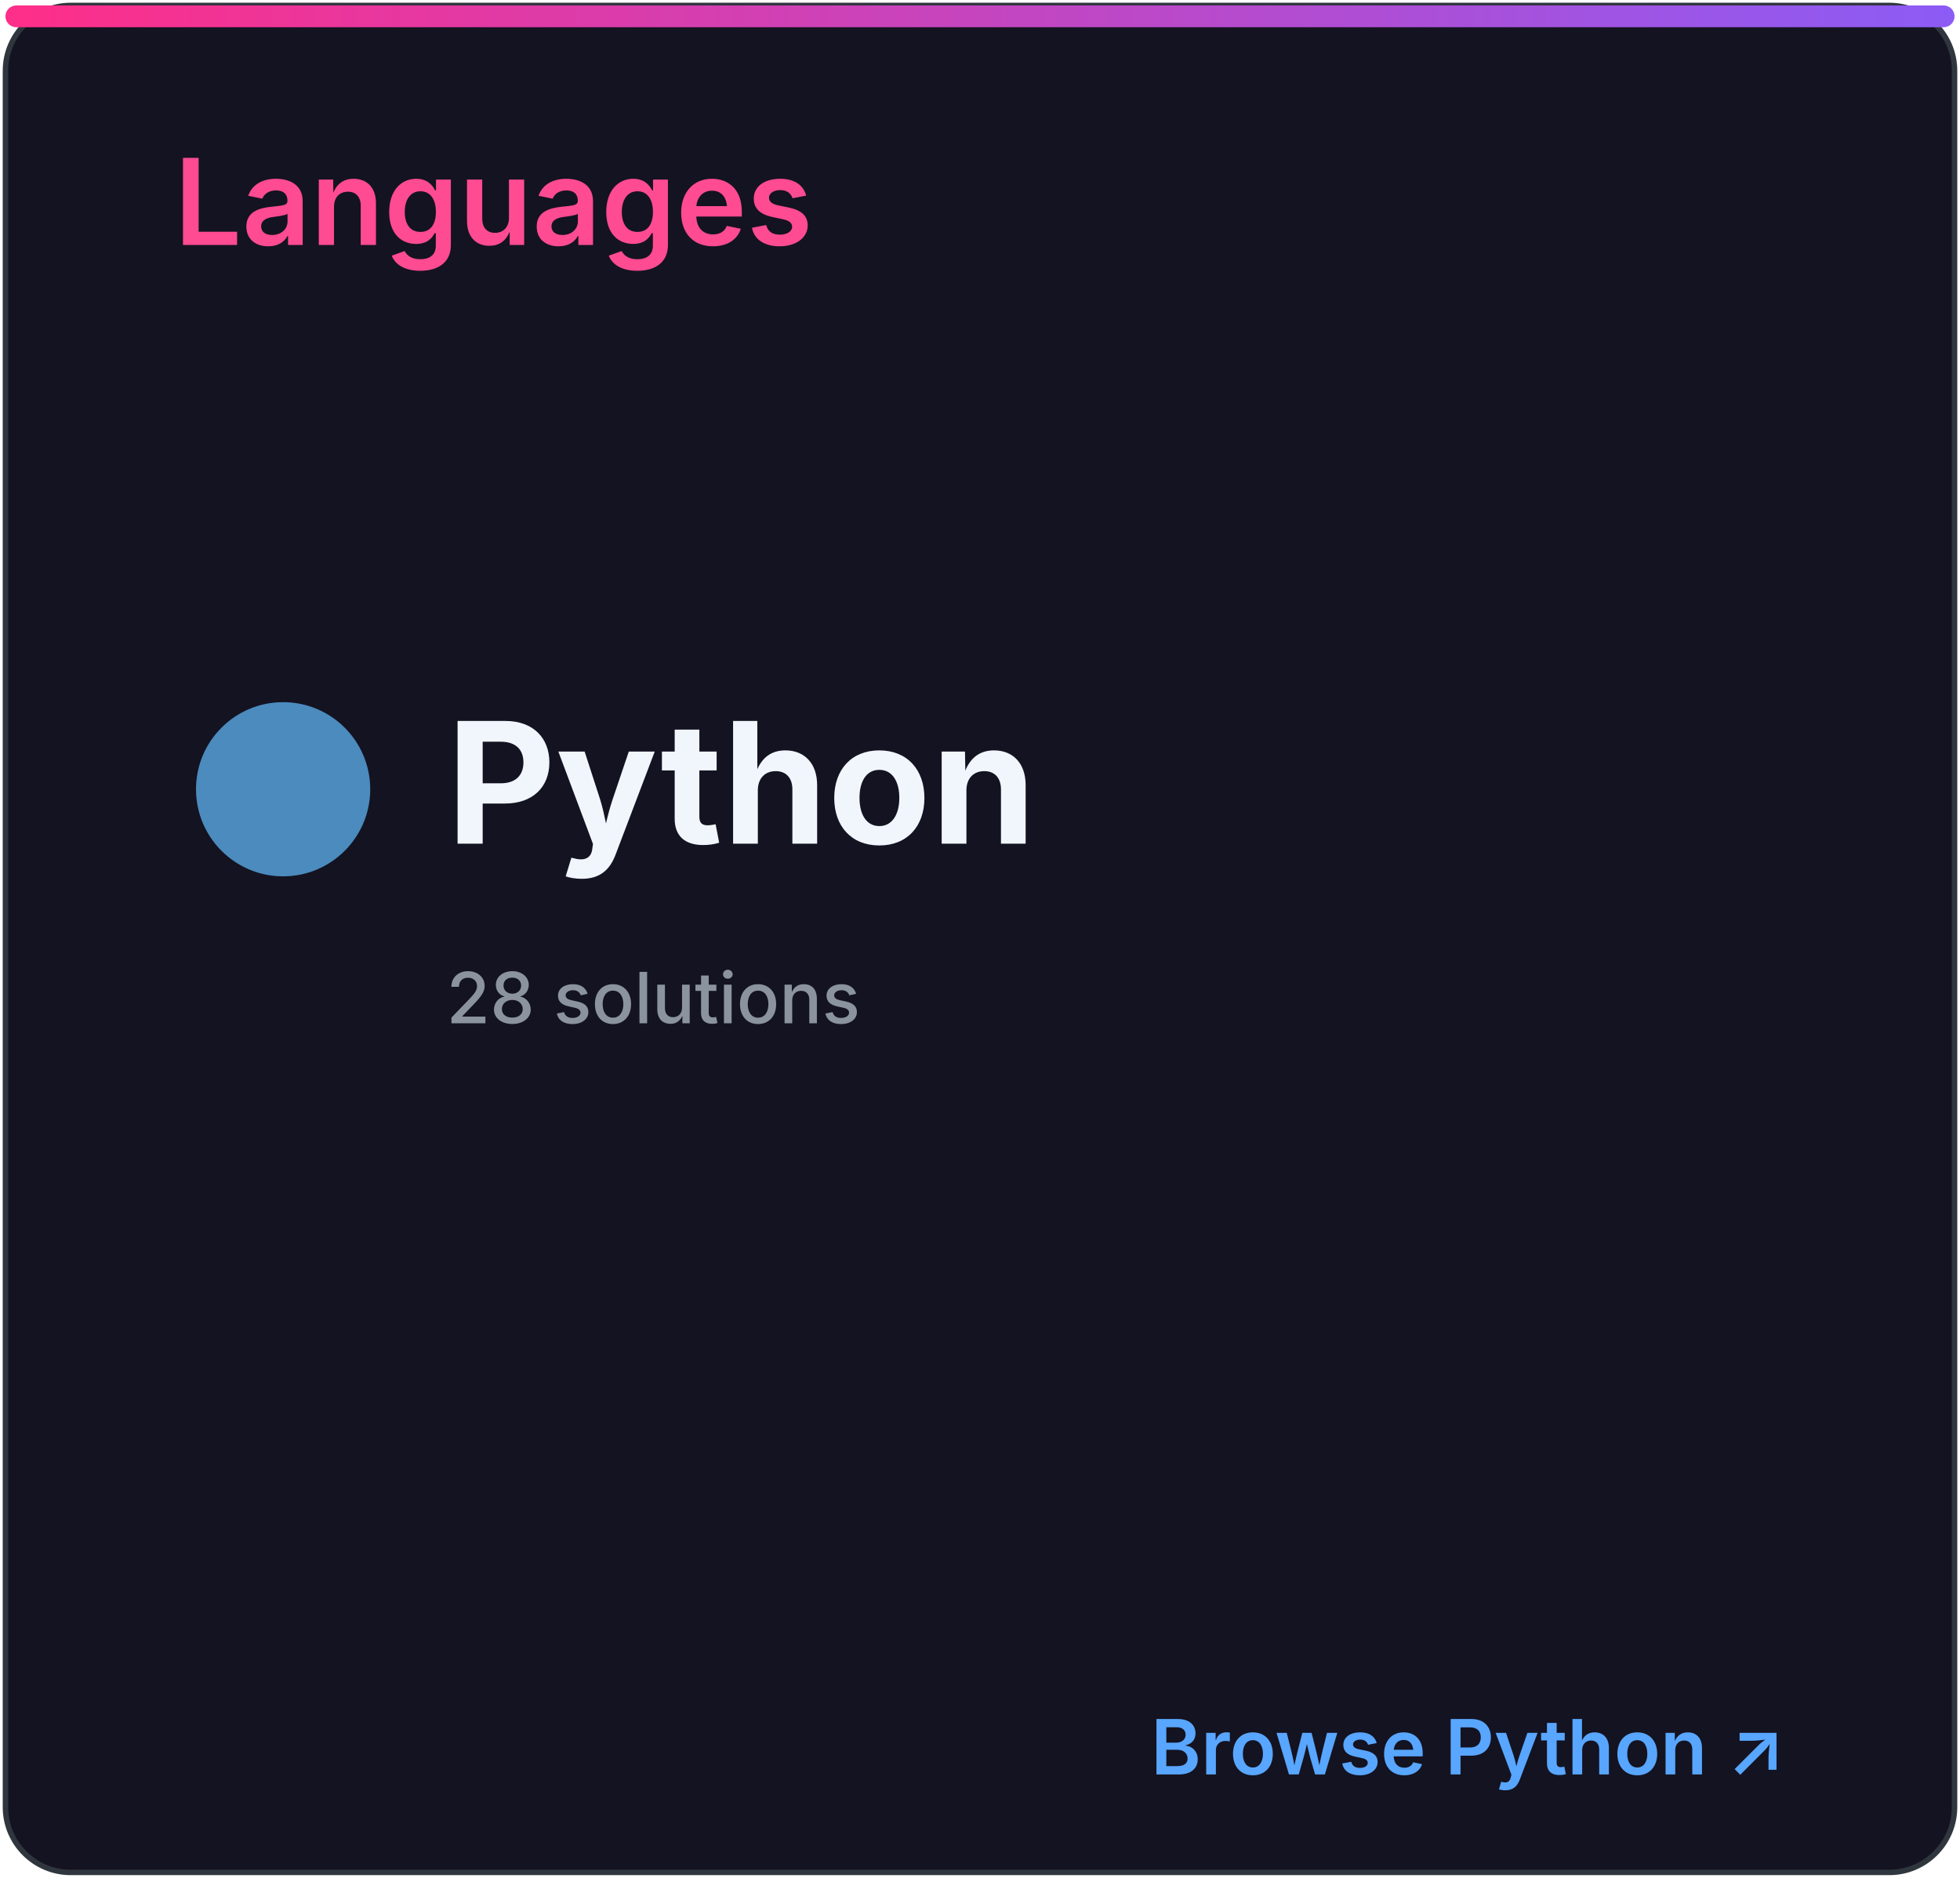
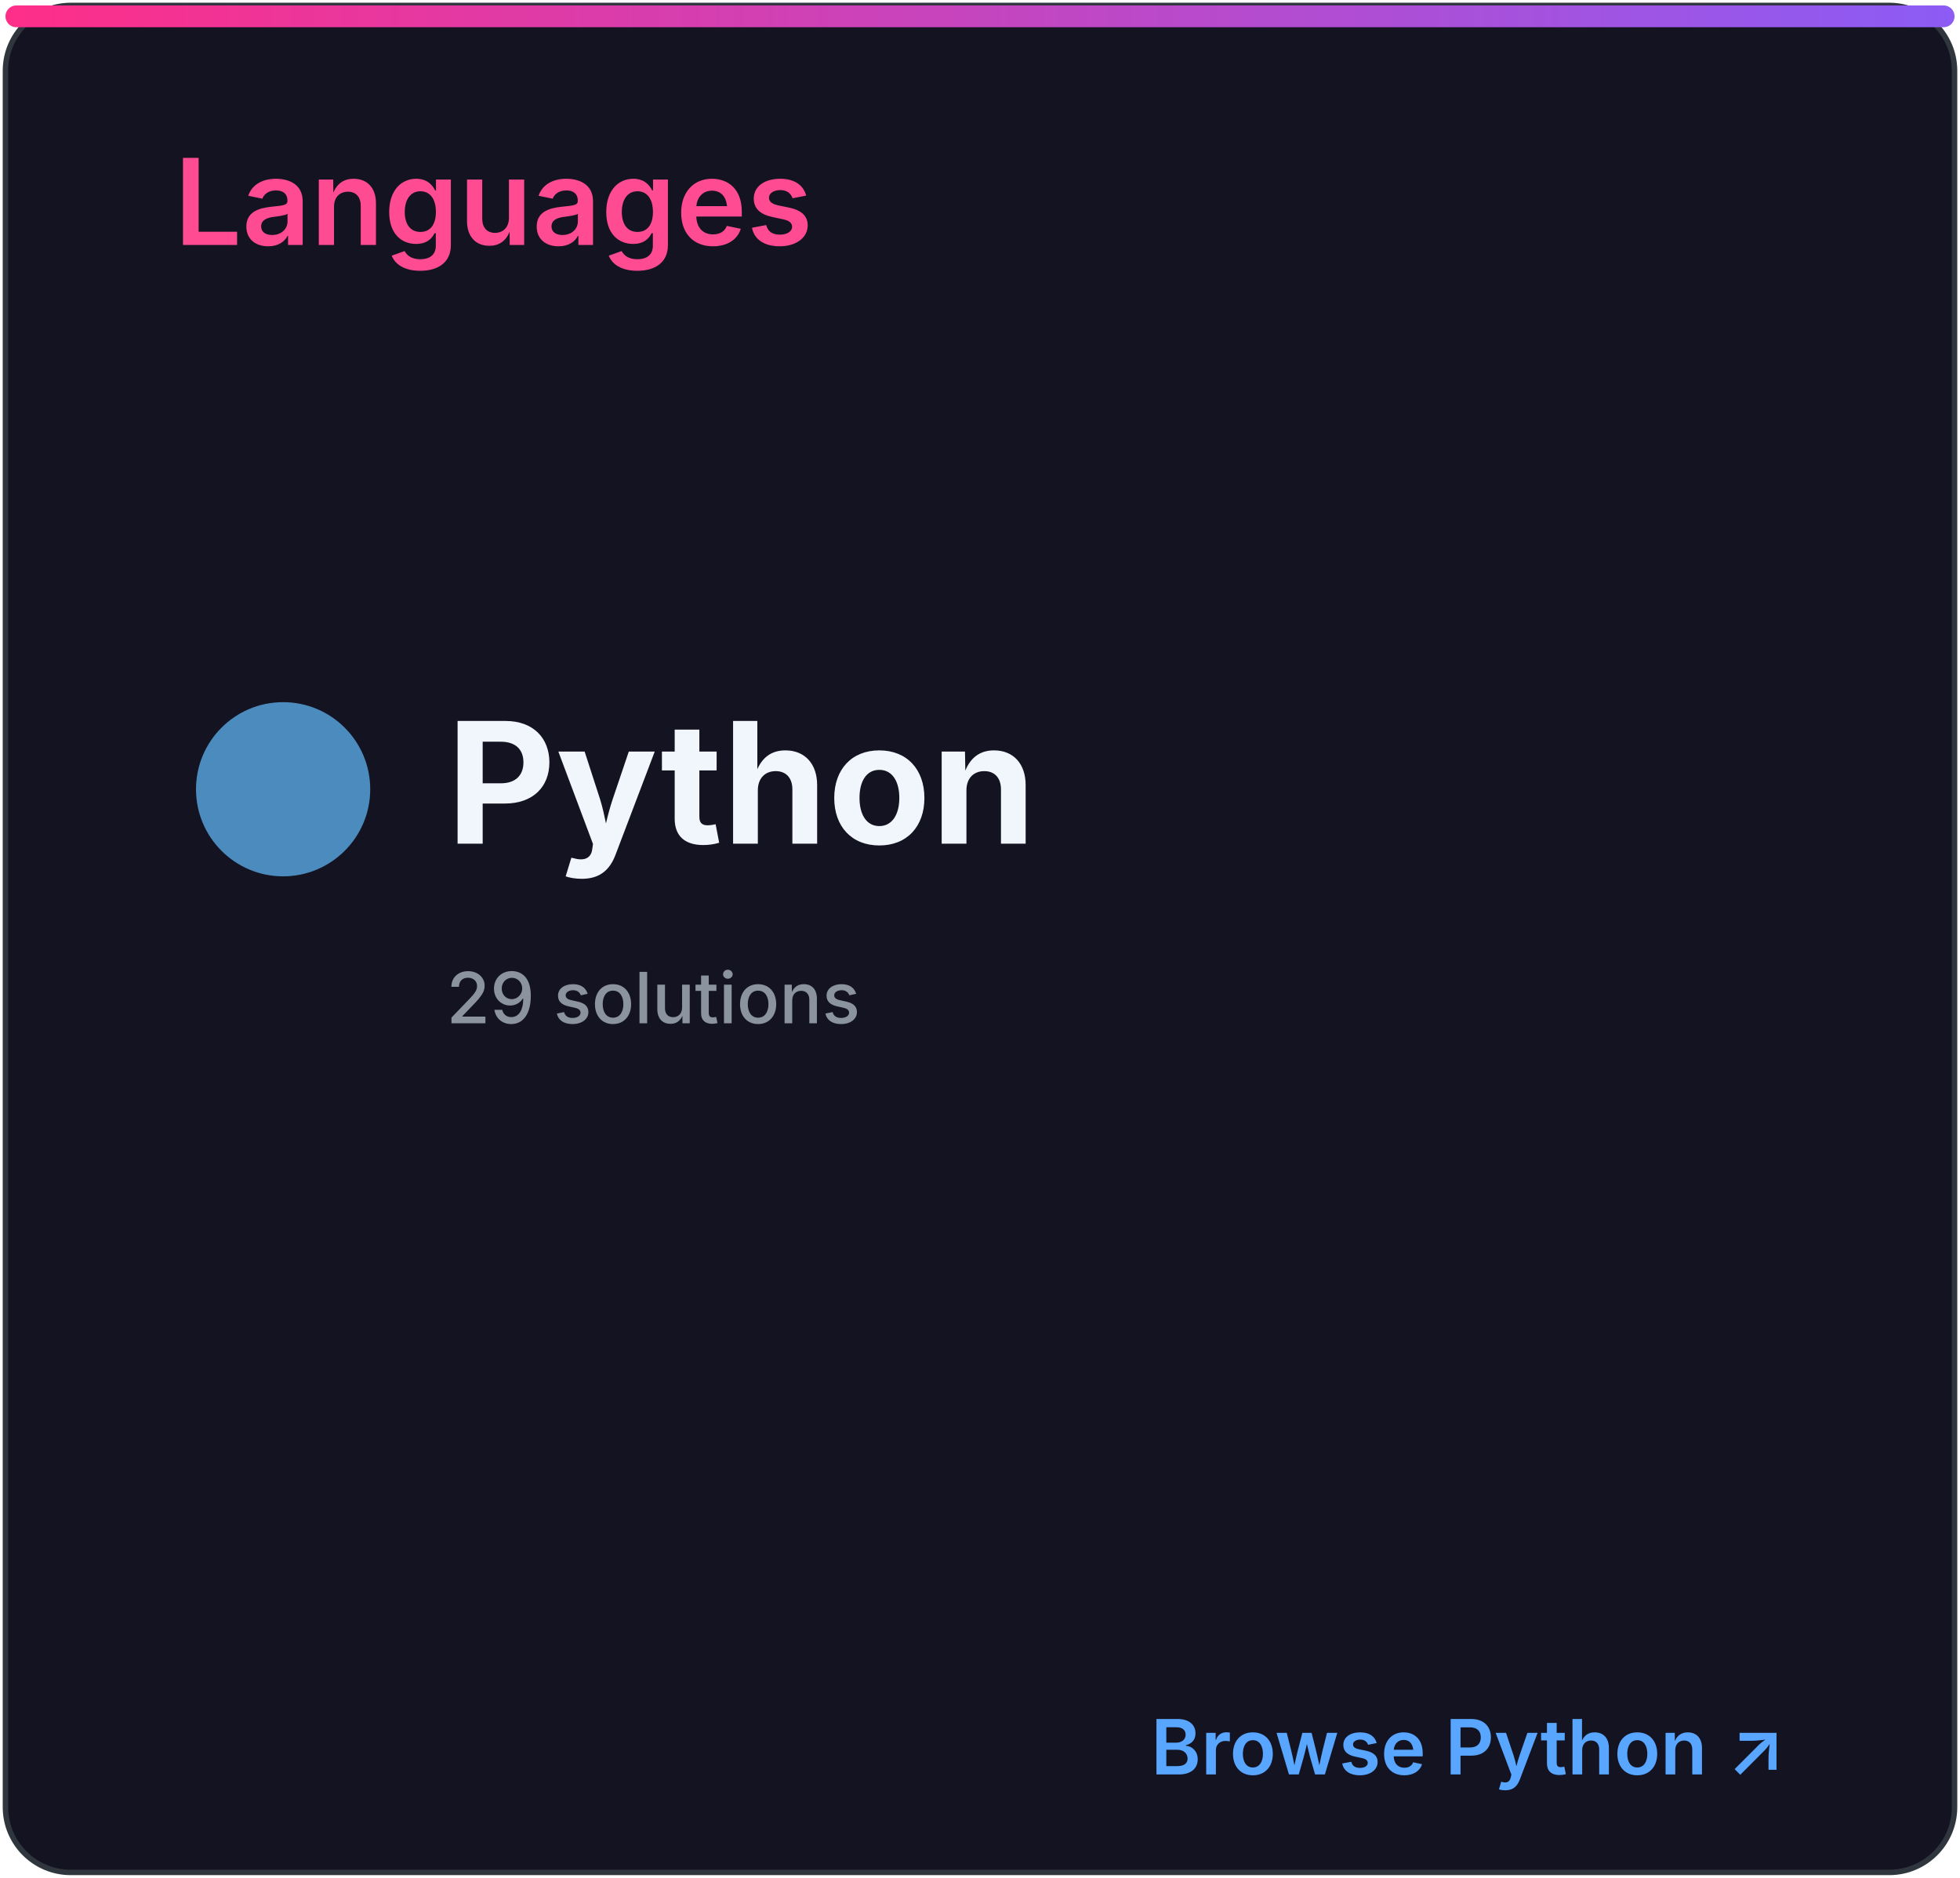
<svg xmlns="http://www.w3.org/2000/svg" width="360" height="345" viewBox="0 0 360 345" role="img" aria-labelledby="title desc">
  <defs>
    <linearGradient id="accent" x1="0" x2="1">
      <stop stop-color="#ff2e88" />
      <stop offset="1" stop-color="#8b5cf6" />
    </linearGradient>
    <clipPath id="bar">
      <rect x="32" y="82" width="296" height="8" rx="4" />
    </clipPath>
    <style>
.heading{font:600 22px -apple-system,BlinkMacSystemFont,'Segoe UI',sans-serif;fill:#ff4b91}
.eyebrow{font:600 10px -apple-system,BlinkMacSystemFont,'Segoe UI',sans-serif;letter-spacing:1.2px;fill:#8b949e}
.total{font:700 52px -apple-system,BlinkMacSystemFont,'Segoe UI',sans-serif;fill:#f0f6fc}
.metric{font:600 15px -apple-system,BlinkMacSystemFont,'Segoe UI',sans-serif;fill:#f0f6fc}
.count{font:700 16px -apple-system,BlinkMacSystemFont,'Segoe UI',sans-serif;fill:#f0f6fc}
.muted{font:500 13px -apple-system,BlinkMacSystemFont,'Segoe UI',sans-serif;fill:#8b949e}
.language{font:700 31px -apple-system,BlinkMacSystemFont,'Segoe UI',sans-serif;fill:#f0f6fc}
.link{font:600 14px -apple-system,BlinkMacSystemFont,'Segoe UI',sans-serif;fill:#58a6ff}
</style>
  </defs>
  <rect x="1" y="1" width="358" height="343" rx="12" fill="#141321" stroke="#30363d" />
  <rect x="1" y="1" width="358" height="4" rx="2" fill="url(#accent)" />
  <text x="32" y="45" class="heading">Languages</text>
  <circle cx="52" cy="145" r="16" fill="#4b8bbe" />
  <text x="82" y="155" class="language">Python</text>
-   <text x="82" y="188" class="muted">28 solutions</text>
+   <text x="82" y="188" class="muted">29 solutions</text>
  <text x="328" y="326" class="link" text-anchor="end">Browse Python ↗</text>
</svg>
